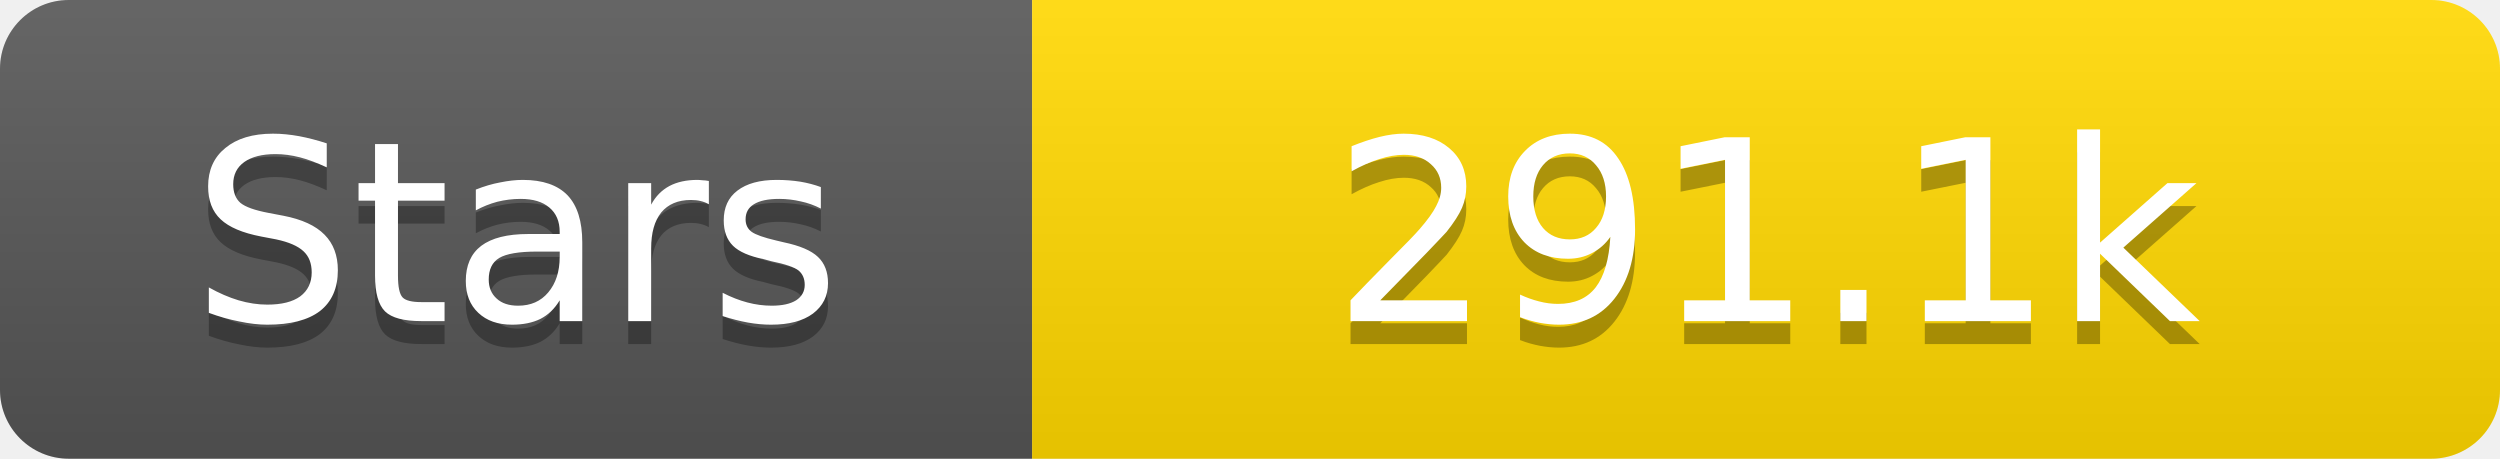
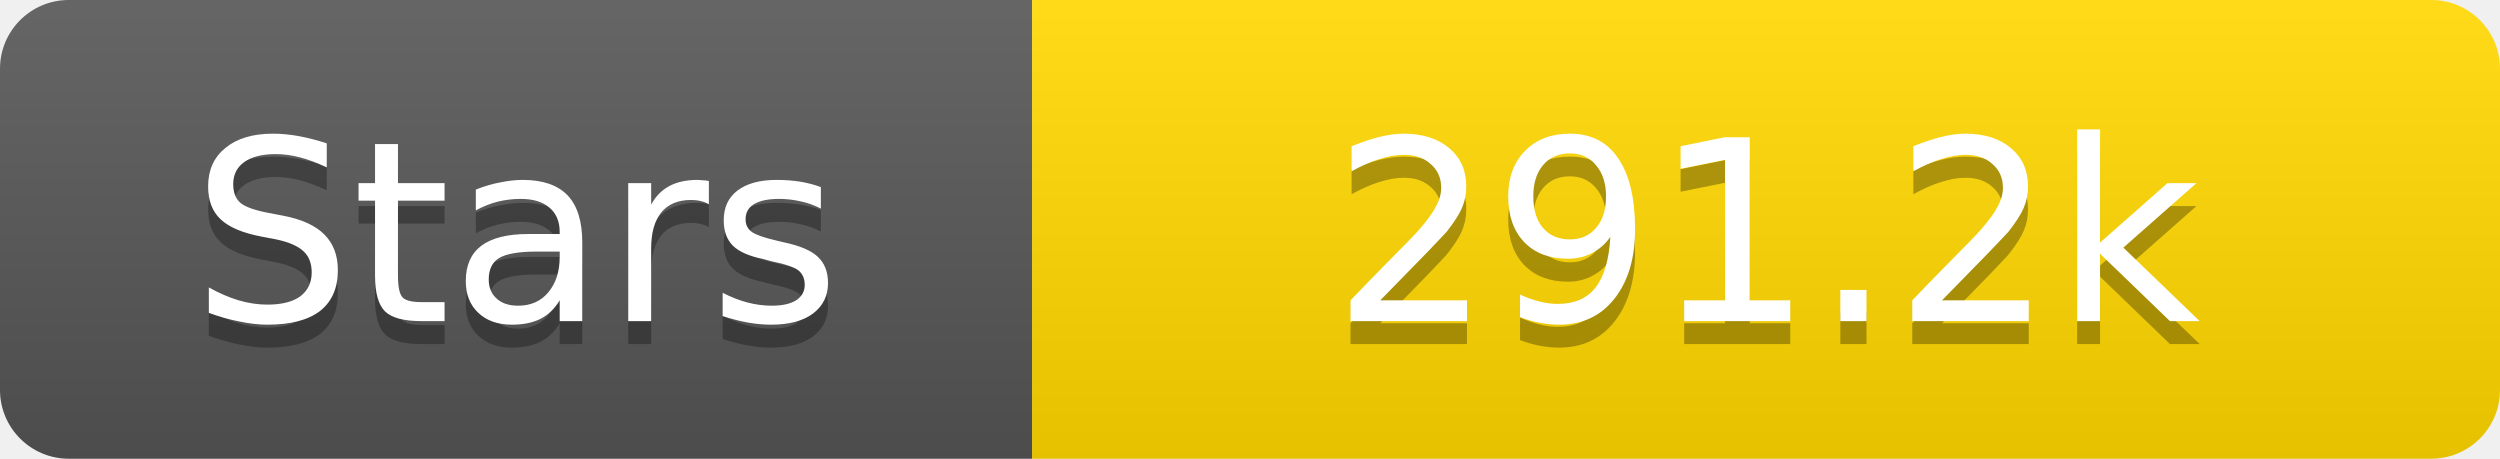
<svg xmlns="http://www.w3.org/2000/svg" width="109" height="20">
  <linearGradient id="s" x2="0" y2="100%">
    <stop offset="0" stop-color="#fff" stop-opacity=".1" />
    <stop offset="1" stop-opacity=".1" />
  </linearGradient>
  <clipPath id="r">
    <rect width="109" height="20" rx="3" fill="#fff" />
  </clipPath>
  <g clip-path="url(#r)">
    <rect width="45" height="20" fill="#555" />
    <rect x="45" width="64" height="20" fill="#ffd700" />
    <rect width="109" height="20" fill="url(#s)" />
  </g>
  <g fill="#fff" text-anchor="middle" font-family="Verdana,Geneva,DejaVu Sans,sans-serif" text-rendering="geometricPrecision" font-size="11">
    <text x="22.5" y="15" fill="#010101" fill-opacity=".3">Stars</text>
    <text x="22.5" y="14">Stars</text>
-     <text x="77.0" y="15" fill="#010101" fill-opacity=".3">291.1k</text>
-     <text x="77.0" y="14">291.1k</text>
+     <text x="77.0" y="15" fill="#010101" fill-opacity=".3">291.2k</text>
+     <text x="77.0" y="14">291.2k</text>
  </g>
</svg>
